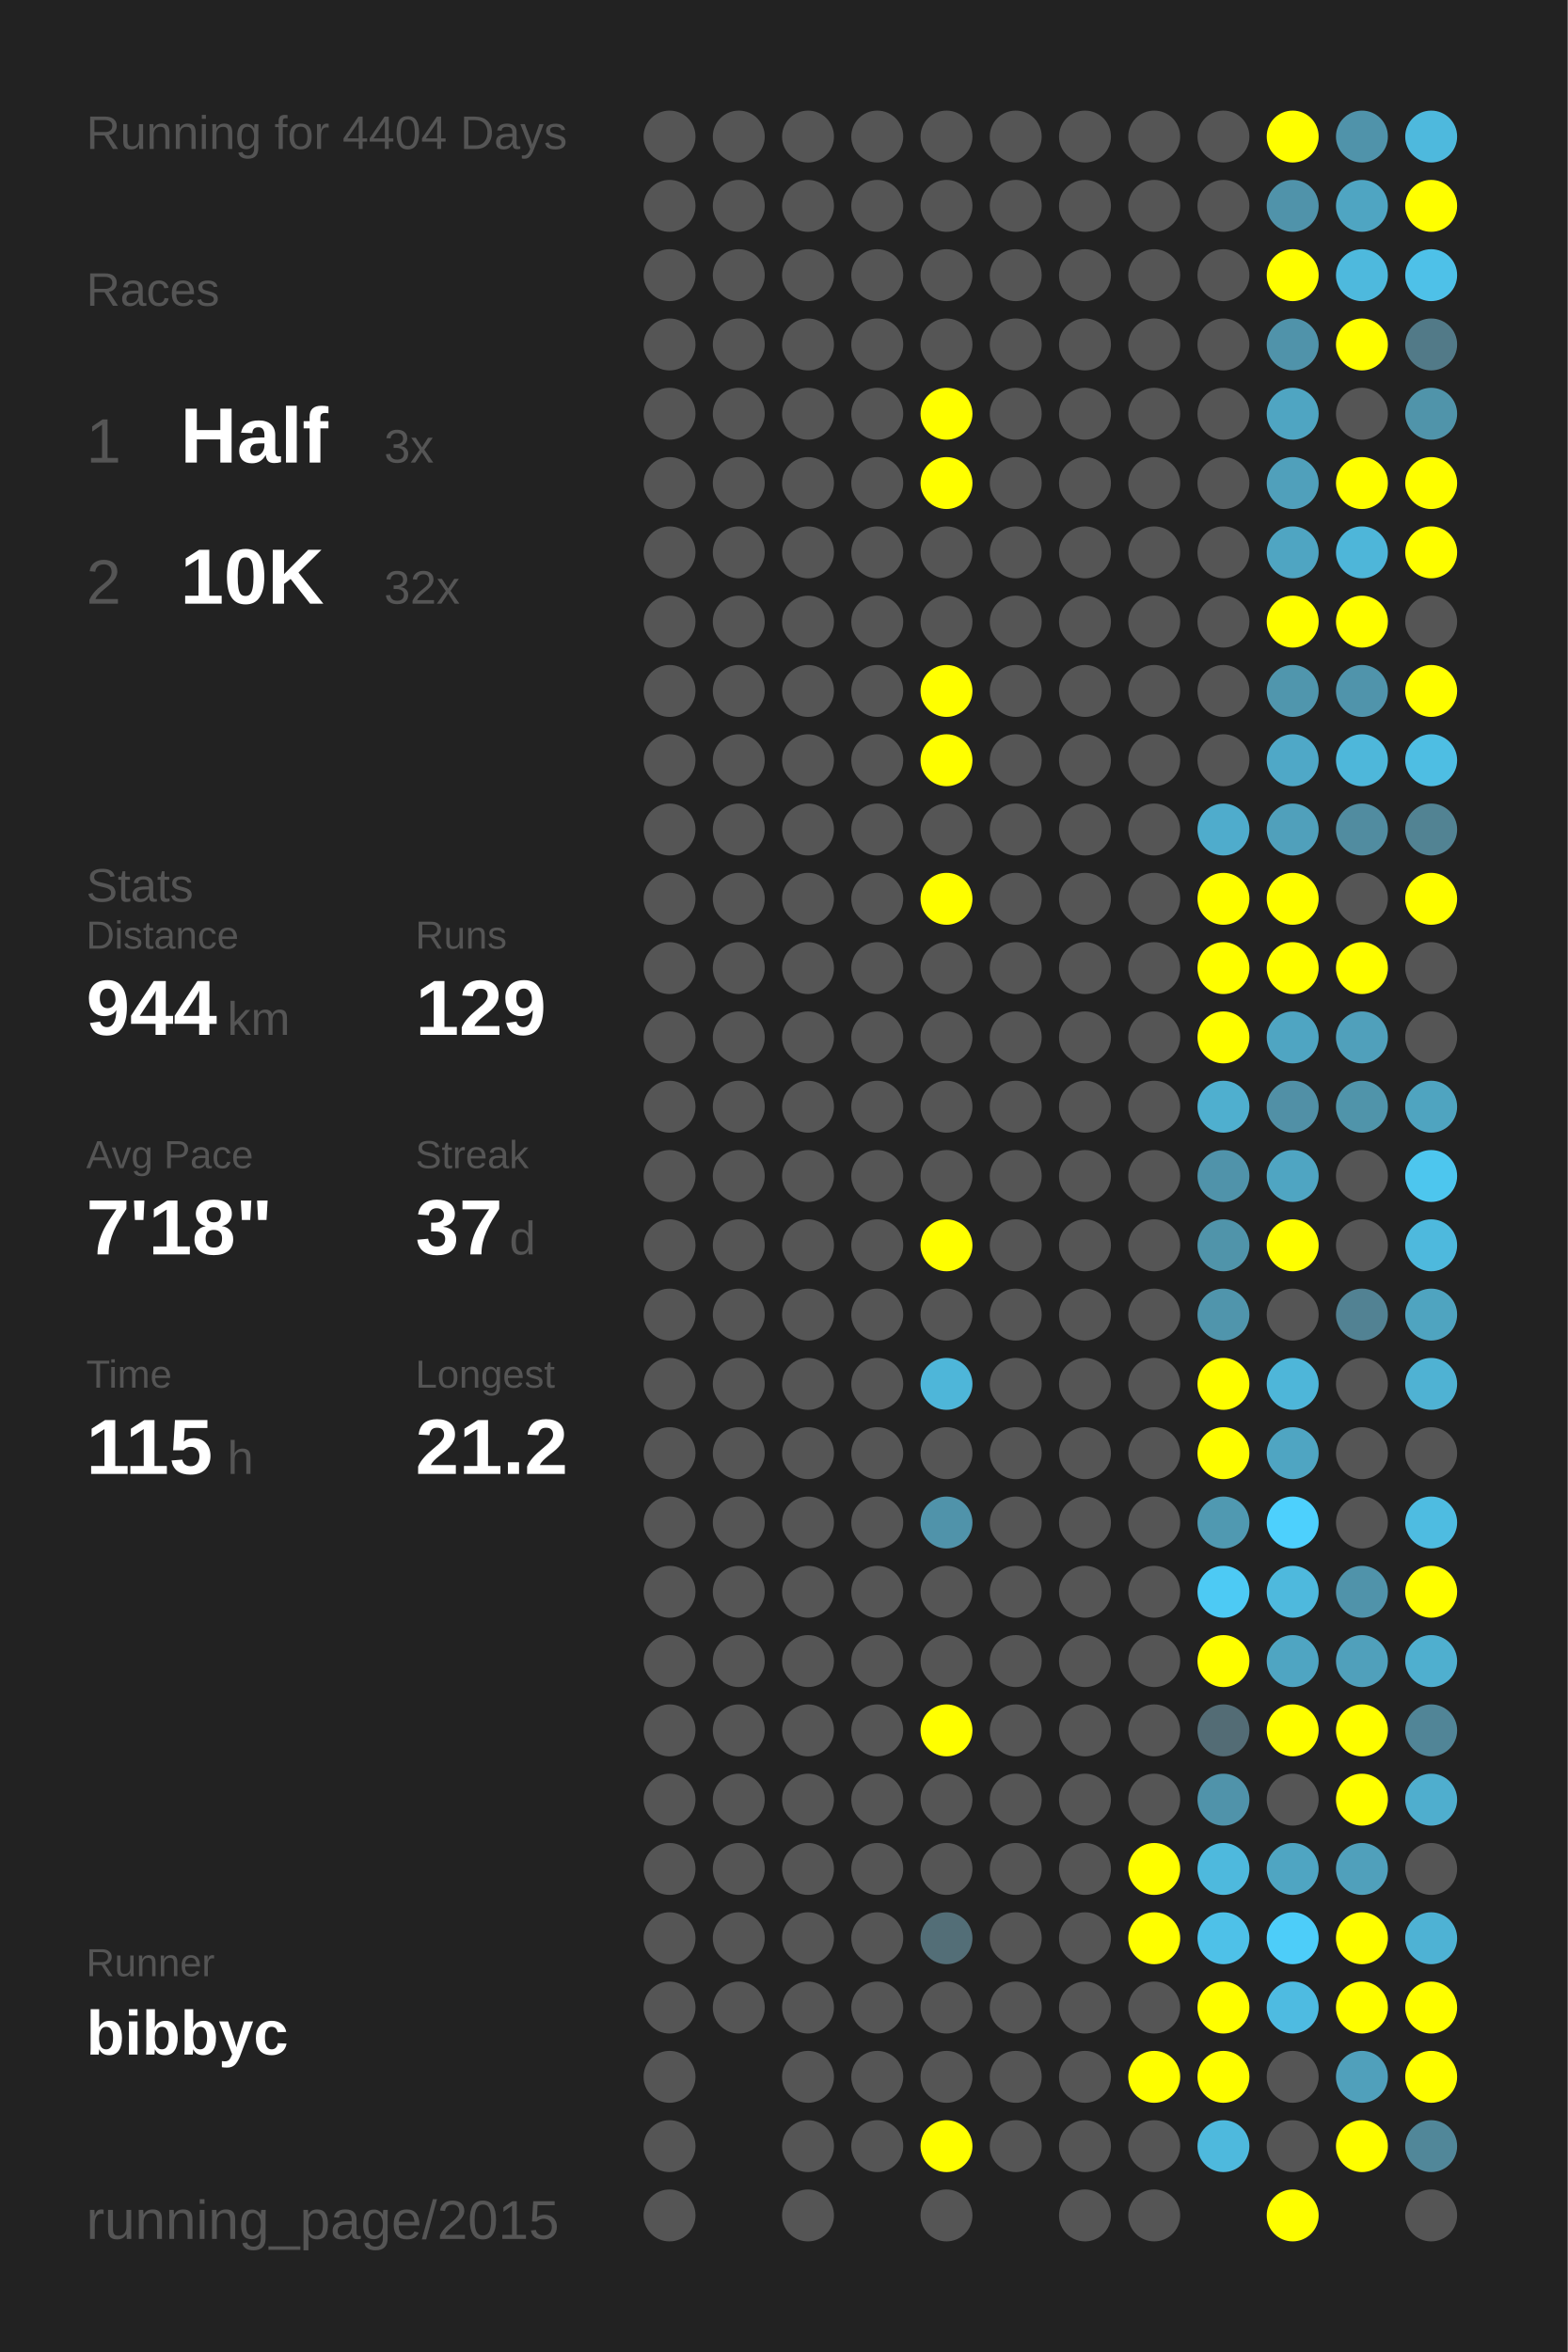
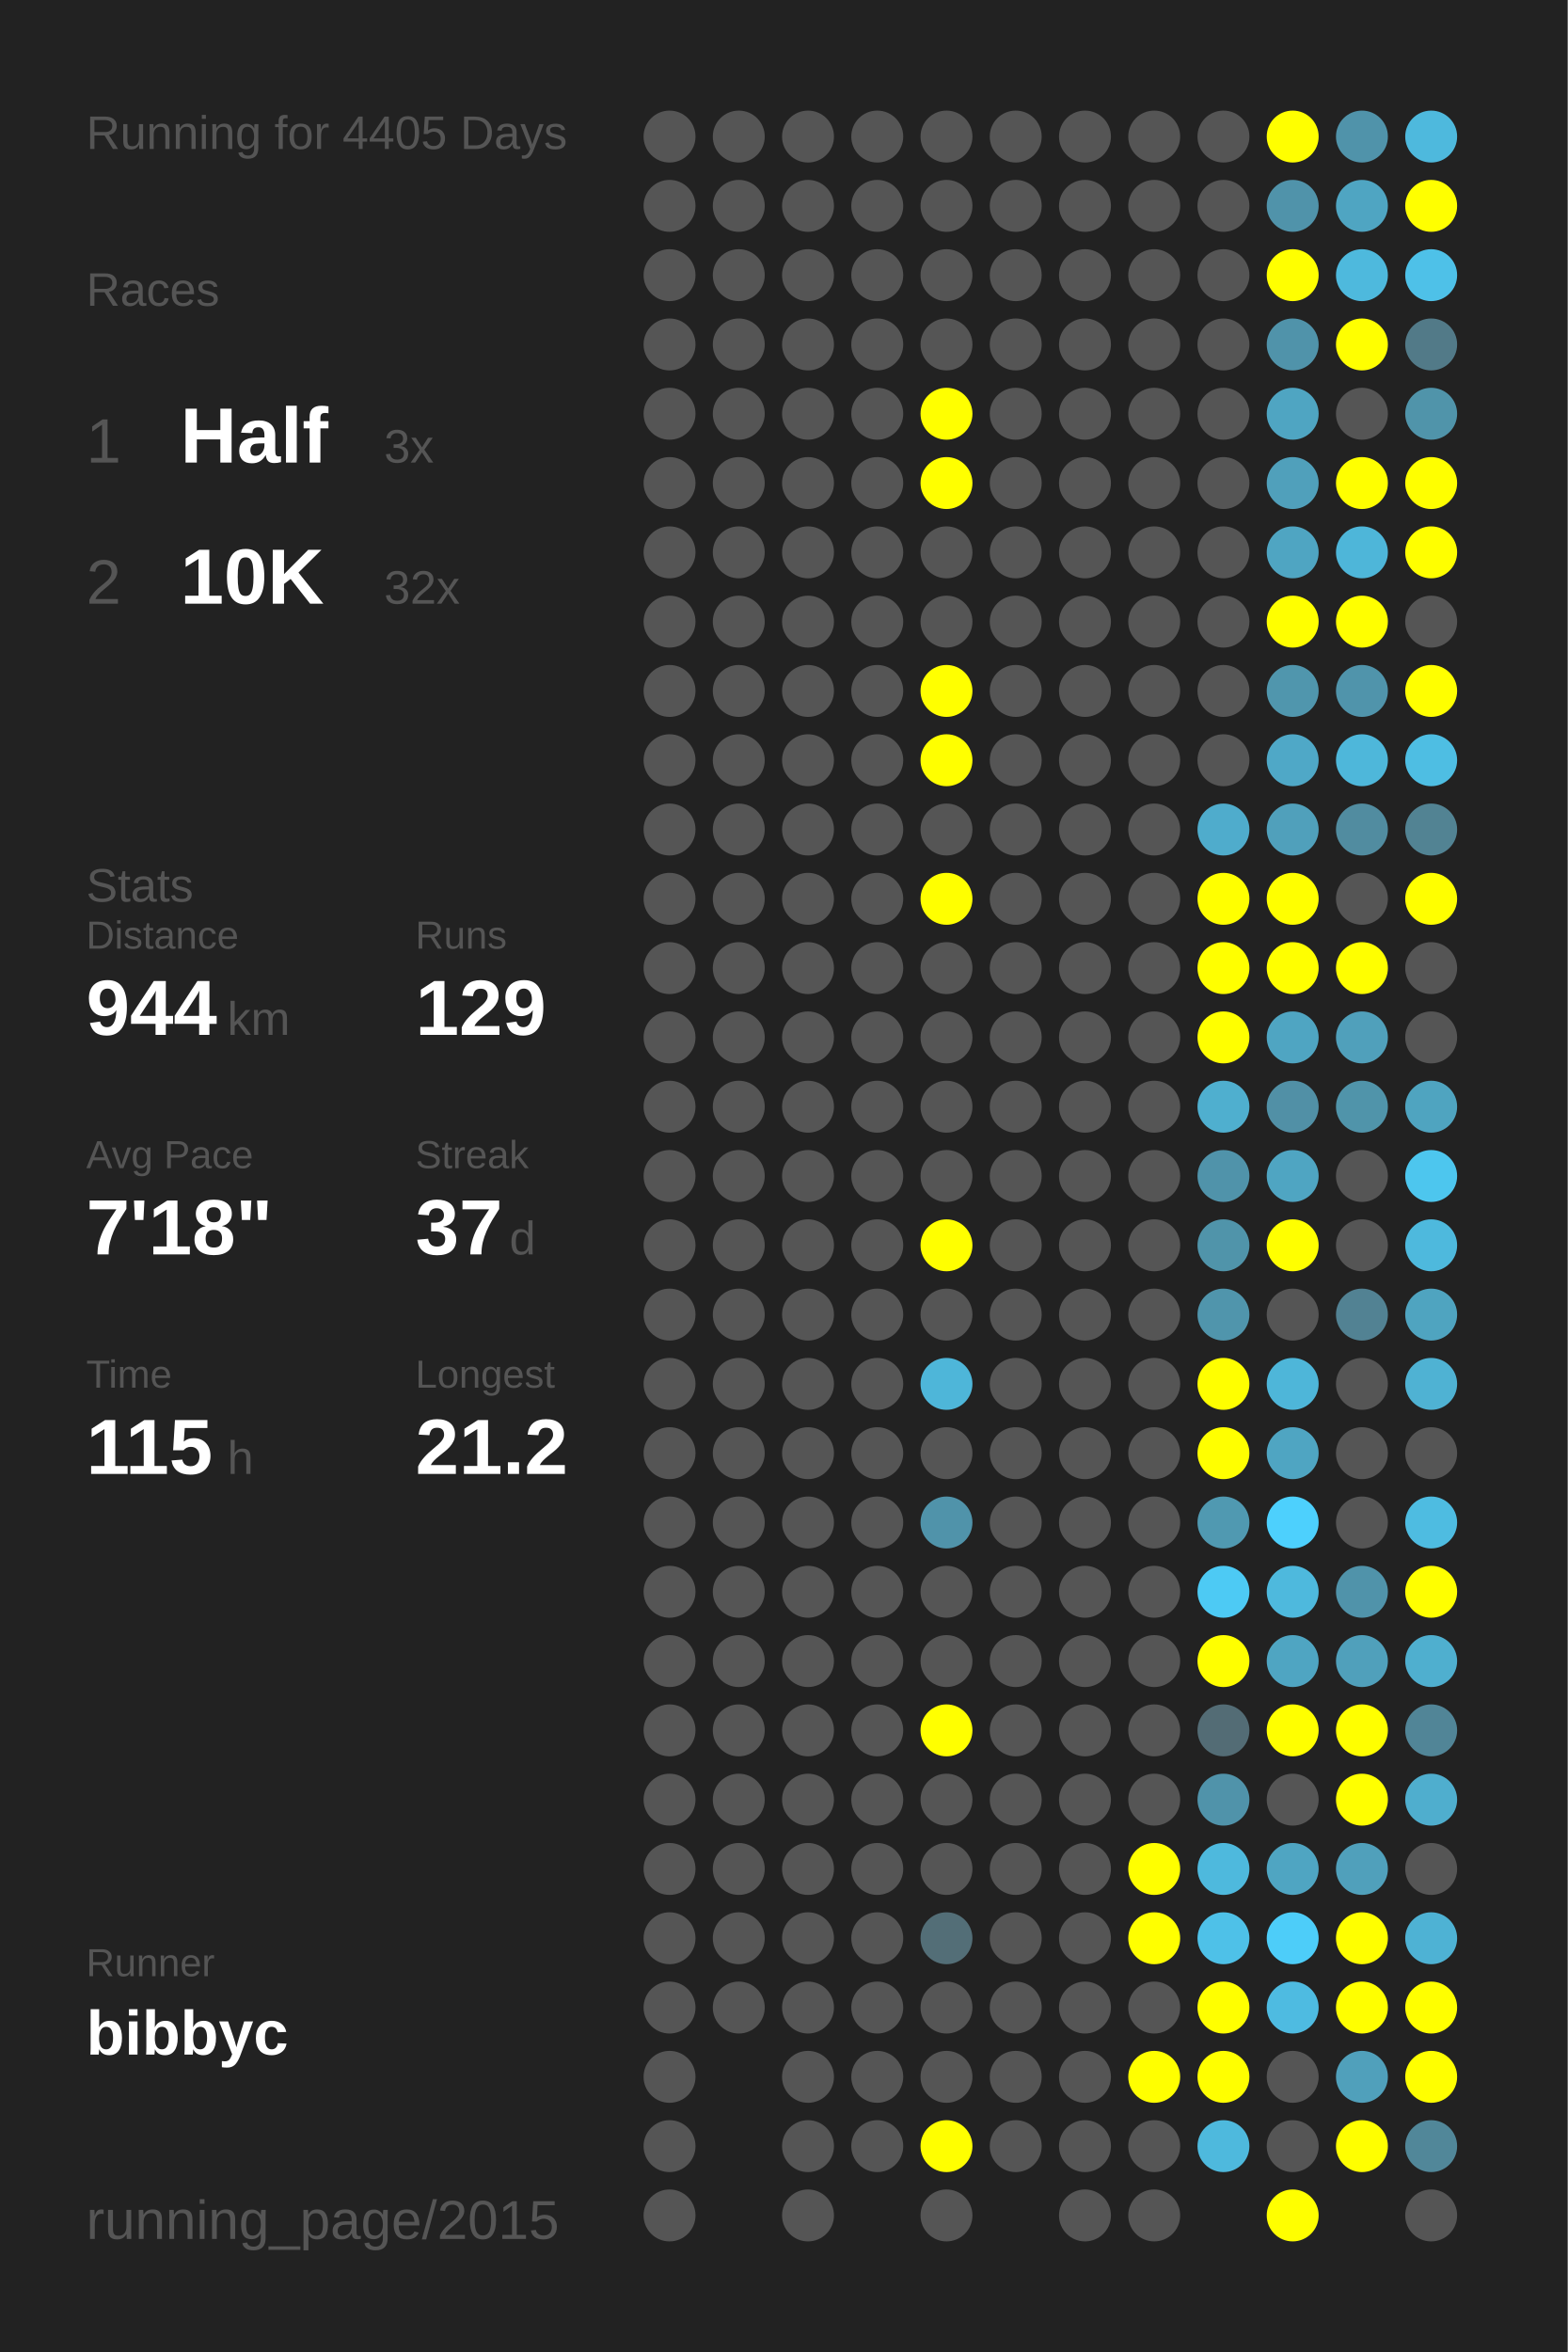
<svg xmlns="http://www.w3.org/2000/svg" baseProfile="full" height="300mm" version="1.1" viewBox="0,0,200,300" width="200mm">
  <defs />
  <rect fill="#222222" height="300" width="200" x="0" y="0" />
-   <text fill="#555555" style="font-size:6px; font-family:Arial;" x="11" y="19">Running for 4404 Days</text>
+   <text fill="#555555" style="font-size:6px; font-family:Arial;" x="11" y="19">Running for 4405 Days</text>
  <text fill="#555555" style="font-size:6px; font-family:Arial;" x="11" y="39">Races</text>
  <text fill="#555555" style="font-size:8px; font-family:Arial;" x="11" y="59">1</text>
  <text fill="#FFFFFF" style="font-size:10px; font-family:Arial; font-weight:bold;" x="23" y="59">Half</text>
  <text fill="#555555" style="font-size:6px; font-family:Arial;" x="49" y="59">3x</text>
  <text fill="#555555" style="font-size:8px; font-family:Arial;" x="11" y="77">2</text>
  <text fill="#FFFFFF" style="font-size:10px; font-family:Arial; font-weight:bold;" x="23" y="77">10K</text>
  <text fill="#555555" style="font-size:6px; font-family:Arial;" x="49" y="77">32x</text>
  <text fill="#555555" style="font-size:6px; font-family:Arial;" x="11" y="115">Stats</text>
  <text fill="#555555" style="font-size:5px; font-family:Arial;" x="11" y="121">Distance</text>
  <text fill="#FFFFFF" style="font-size:10px; font-family:Arial; font-weight:bold;" x="11" y="132">944</text>
  <text fill="#555555" style="font-size:6px; font-family:Arial;" x="29" y="132">km</text>
  <text fill="#555555" style="font-size:5px; font-family:Arial;" x="53" y="121">Runs</text>
  <text fill="#FFFFFF" style="font-size:10px; font-family:Arial; font-weight:bold;" x="53" y="132">129</text>
  <text fill="#555555" style="font-size:5px; font-family:Arial;" x="11" y="149">Avg Pace</text>
  <text fill="#FFFFFF" style="font-size:10px; font-family:Arial; font-weight:bold;" x="11" y="160">7'18"</text>
  <text fill="#555555" style="font-size:5px; font-family:Arial;" x="53" y="149">Streak</text>
  <text fill="#FFFFFF" style="font-size:10px; font-family:Arial; font-weight:bold;" x="53" y="160">37</text>
  <text fill="#555555" style="font-size:6px; font-family:Arial;" x="65" y="160">d</text>
  <text fill="#555555" style="font-size:5px; font-family:Arial;" x="11" y="177">Time</text>
  <text fill="#FFFFFF" style="font-size:10px; font-family:Arial; font-weight:bold;" x="11" y="188">115</text>
  <text fill="#555555" style="font-size:6px; font-family:Arial;" x="29" y="188">h</text>
  <text fill="#555555" style="font-size:5px; font-family:Arial;" x="53" y="177">Longest</text>
  <text fill="#FFFFFF" style="font-size:10px; font-family:Arial; font-weight:bold;" x="53" y="188">21.2</text>
  <text fill="#555555" style="font-size:5px; font-family:Arial;" x="11" y="252.065">Runner</text>
  <text fill="#FFFFFF" style="font-size:8px; font-family:Arial; font-weight:bold;" x="11" y="262.065">bibbyc</text>
  <text fill="#555555" style="font-size:7px; font-family:Arial;" x="11" y="285.581">running_page/2015</text>
  <circle cx="85.417" cy="17.419" fill="#555555" r="3.312" />
  <circle cx="85.417" cy="26.258" fill="#555555" r="3.312" />
  <circle cx="85.417" cy="35.097" fill="#555555" r="3.312" />
  <circle cx="85.417" cy="43.935" fill="#555555" r="3.312" />
  <circle cx="85.417" cy="52.774" fill="#555555" r="3.312" />
  <circle cx="85.417" cy="61.613" fill="#555555" r="3.312" />
  <circle cx="85.417" cy="70.452" fill="#555555" r="3.312" />
  <circle cx="85.417" cy="79.29" fill="#555555" r="3.312" />
  <circle cx="85.417" cy="88.129" fill="#555555" r="3.312" />
  <circle cx="85.417" cy="96.968" fill="#555555" r="3.312" />
  <circle cx="85.417" cy="105.806" fill="#555555" r="3.312" />
  <circle cx="85.417" cy="114.645" fill="#555555" r="3.312" />
  <circle cx="85.417" cy="123.484" fill="#555555" r="3.312" />
  <circle cx="85.417" cy="132.323" fill="#555555" r="3.312" />
  <circle cx="85.417" cy="141.161" fill="#555555" r="3.312" />
  <circle cx="85.417" cy="150" fill="#555555" r="3.312" />
  <circle cx="85.417" cy="158.839" fill="#555555" r="3.312" />
  <circle cx="85.417" cy="167.677" fill="#555555" r="3.312" />
  <circle cx="85.417" cy="176.516" fill="#555555" r="3.312" />
  <circle cx="85.417" cy="185.355" fill="#555555" r="3.312" />
  <circle cx="85.417" cy="194.194" fill="#555555" r="3.312" />
  <circle cx="85.417" cy="203.032" fill="#555555" r="3.312" />
  <circle cx="85.417" cy="211.871" fill="#555555" r="3.312" />
  <circle cx="85.417" cy="220.71" fill="#555555" r="3.312" />
  <circle cx="85.417" cy="229.548" fill="#555555" r="3.312" />
  <circle cx="85.417" cy="238.387" fill="#555555" r="3.312" />
  <circle cx="85.417" cy="247.226" fill="#555555" r="3.312" />
  <circle cx="85.417" cy="256.065" fill="#555555" r="3.312" />
  <circle cx="85.417" cy="264.903" fill="#555555" r="3.312" />
  <circle cx="85.417" cy="273.742" fill="#555555" r="3.312" />
  <circle cx="85.417" cy="282.581" fill="#555555" r="3.312" />
  <circle cx="94.25" cy="17.419" fill="#555555" r="3.312" />
  <circle cx="94.25" cy="26.258" fill="#555555" r="3.312" />
  <circle cx="94.25" cy="35.097" fill="#555555" r="3.312" />
  <circle cx="94.25" cy="43.935" fill="#555555" r="3.312" />
  <circle cx="94.25" cy="52.774" fill="#555555" r="3.312" />
  <circle cx="94.25" cy="61.613" fill="#555555" r="3.312" />
  <circle cx="94.25" cy="70.452" fill="#555555" r="3.312" />
  <circle cx="94.25" cy="79.29" fill="#555555" r="3.312" />
  <circle cx="94.25" cy="88.129" fill="#555555" r="3.312" />
  <circle cx="94.25" cy="96.968" fill="#555555" r="3.312" />
  <circle cx="94.25" cy="105.806" fill="#555555" r="3.312" />
  <circle cx="94.25" cy="114.645" fill="#555555" r="3.312" />
  <circle cx="94.25" cy="123.484" fill="#555555" r="3.312" />
  <circle cx="94.25" cy="132.323" fill="#555555" r="3.312" />
  <circle cx="94.25" cy="141.161" fill="#555555" r="3.312" />
  <circle cx="94.25" cy="150" fill="#555555" r="3.312" />
  <circle cx="94.25" cy="158.839" fill="#555555" r="3.312" />
  <circle cx="94.25" cy="167.677" fill="#555555" r="3.312" />
  <circle cx="94.25" cy="176.516" fill="#555555" r="3.312" />
  <circle cx="94.25" cy="185.355" fill="#555555" r="3.312" />
  <circle cx="94.25" cy="194.194" fill="#555555" r="3.312" />
  <circle cx="94.25" cy="203.032" fill="#555555" r="3.312" />
  <circle cx="94.25" cy="211.871" fill="#555555" r="3.312" />
  <circle cx="94.25" cy="220.71" fill="#555555" r="3.312" />
  <circle cx="94.25" cy="229.548" fill="#555555" r="3.312" />
  <circle cx="94.25" cy="238.387" fill="#555555" r="3.312" />
  <circle cx="94.25" cy="247.226" fill="#555555" r="3.312" />
  <circle cx="94.25" cy="256.065" fill="#555555" r="3.312" />
  <circle cx="103.083" cy="17.419" fill="#555555" r="3.312" />
  <circle cx="103.083" cy="26.258" fill="#555555" r="3.312" />
  <circle cx="103.083" cy="35.097" fill="#555555" r="3.312" />
  <circle cx="103.083" cy="43.935" fill="#555555" r="3.312" />
  <circle cx="103.083" cy="52.774" fill="#555555" r="3.312" />
  <circle cx="103.083" cy="61.613" fill="#555555" r="3.312" />
  <circle cx="103.083" cy="70.452" fill="#555555" r="3.312" />
  <circle cx="103.083" cy="79.29" fill="#555555" r="3.312" />
  <circle cx="103.083" cy="88.129" fill="#555555" r="3.312" />
  <circle cx="103.083" cy="96.968" fill="#555555" r="3.312" />
  <circle cx="103.083" cy="105.806" fill="#555555" r="3.312" />
  <circle cx="103.083" cy="114.645" fill="#555555" r="3.312" />
  <circle cx="103.083" cy="123.484" fill="#555555" r="3.312" />
  <circle cx="103.083" cy="132.323" fill="#555555" r="3.312" />
  <circle cx="103.083" cy="141.161" fill="#555555" r="3.312" />
  <circle cx="103.083" cy="150" fill="#555555" r="3.312" />
  <circle cx="103.083" cy="158.839" fill="#555555" r="3.312" />
  <circle cx="103.083" cy="167.677" fill="#555555" r="3.312" />
  <circle cx="103.083" cy="176.516" fill="#555555" r="3.312" />
  <circle cx="103.083" cy="185.355" fill="#555555" r="3.312" />
  <circle cx="103.083" cy="194.194" fill="#555555" r="3.312" />
  <circle cx="103.083" cy="203.032" fill="#555555" r="3.312" />
  <circle cx="103.083" cy="211.871" fill="#555555" r="3.312" />
  <circle cx="103.083" cy="220.71" fill="#555555" r="3.312" />
  <circle cx="103.083" cy="229.548" fill="#555555" r="3.312" />
  <circle cx="103.083" cy="238.387" fill="#555555" r="3.312" />
  <circle cx="103.083" cy="247.226" fill="#555555" r="3.312" />
  <circle cx="103.083" cy="256.065" fill="#555555" r="3.312" />
  <circle cx="103.083" cy="264.903" fill="#555555" r="3.312" />
  <circle cx="103.083" cy="273.742" fill="#555555" r="3.312" />
  <circle cx="103.083" cy="282.581" fill="#555555" r="3.312" />
  <circle cx="111.917" cy="17.419" fill="#555555" r="3.312" />
  <circle cx="111.917" cy="26.258" fill="#555555" r="3.312" />
  <circle cx="111.917" cy="35.097" fill="#555555" r="3.312" />
  <circle cx="111.917" cy="43.935" fill="#555555" r="3.312" />
  <circle cx="111.917" cy="52.774" fill="#555555" r="3.312" />
  <circle cx="111.917" cy="61.613" fill="#555555" r="3.312" />
  <circle cx="111.917" cy="70.452" fill="#555555" r="3.312" />
  <circle cx="111.917" cy="79.29" fill="#555555" r="3.312" />
  <circle cx="111.917" cy="88.129" fill="#555555" r="3.312" />
  <circle cx="111.917" cy="96.968" fill="#555555" r="3.312" />
  <circle cx="111.917" cy="105.806" fill="#555555" r="3.312" />
  <circle cx="111.917" cy="114.645" fill="#555555" r="3.312" />
  <circle cx="111.917" cy="123.484" fill="#555555" r="3.312" />
  <circle cx="111.917" cy="132.323" fill="#555555" r="3.312" />
  <circle cx="111.917" cy="141.161" fill="#555555" r="3.312" />
  <circle cx="111.917" cy="150" fill="#555555" r="3.312" />
  <circle cx="111.917" cy="158.839" fill="#555555" r="3.312" />
  <circle cx="111.917" cy="167.677" fill="#555555" r="3.312" />
  <circle cx="111.917" cy="176.516" fill="#555555" r="3.312" />
  <circle cx="111.917" cy="185.355" fill="#555555" r="3.312" />
  <circle cx="111.917" cy="194.194" fill="#555555" r="3.312" />
  <circle cx="111.917" cy="203.032" fill="#555555" r="3.312" />
  <circle cx="111.917" cy="211.871" fill="#555555" r="3.312" />
  <circle cx="111.917" cy="220.71" fill="#555555" r="3.312" />
  <circle cx="111.917" cy="229.548" fill="#555555" r="3.312" />
  <circle cx="111.917" cy="238.387" fill="#555555" r="3.312" />
  <circle cx="111.917" cy="247.226" fill="#555555" r="3.312" />
  <circle cx="111.917" cy="256.065" fill="#555555" r="3.312" />
  <circle cx="111.917" cy="264.903" fill="#555555" r="3.312" />
  <circle cx="111.917" cy="273.742" fill="#555555" r="3.312" />
  <circle cx="120.75" cy="17.419" fill="#555555" r="3.312" />
  <circle cx="120.75" cy="26.258" fill="#555555" r="3.312" />
  <circle cx="120.75" cy="35.097" fill="#555555" r="3.312" />
  <circle cx="120.75" cy="43.935" fill="#555555" r="3.312" />
  <circle cx="120.75" cy="52.774" fill="#FFFF00" r="3.312" />
  <circle cx="120.75" cy="61.613" fill="#FFFF00" r="3.312" />
  <circle cx="120.75" cy="70.452" fill="#555555" r="3.312" />
  <circle cx="120.75" cy="79.29" fill="#555555" r="3.312" />
  <circle cx="120.75" cy="88.129" fill="#FFFF00" r="3.312" />
  <circle cx="120.75" cy="96.968" fill="#FFFF00" r="3.312" />
  <circle cx="120.75" cy="105.806" fill="#555555" r="3.312" />
  <circle cx="120.75" cy="114.645" fill="#FFFF00" r="3.312" />
  <circle cx="120.75" cy="123.484" fill="#555555" r="3.312" />
  <circle cx="120.75" cy="132.323" fill="#555555" r="3.312" />
  <circle cx="120.75" cy="141.161" fill="#555555" r="3.312" />
  <circle cx="120.75" cy="150" fill="#555555" r="3.312" />
  <circle cx="120.75" cy="158.839" fill="#FFFF00" r="3.312" />
  <circle cx="120.75" cy="167.677" fill="#555555" r="3.312" />
  <circle cx="120.75" cy="176.516" fill="#4eb6d9" r="3.312" />
  <circle cx="120.75" cy="185.355" fill="#555555" r="3.312" />
  <circle cx="120.75" cy="194.194" fill="#5093aa" r="3.312" />
  <circle cx="120.75" cy="203.032" fill="#555555" r="3.312" />
  <circle cx="120.75" cy="211.871" fill="#555555" r="3.312" />
  <circle cx="120.75" cy="220.71" fill="#FFFF00" r="3.312" />
  <circle cx="120.75" cy="229.548" fill="#555555" r="3.312" />
  <circle cx="120.75" cy="238.387" fill="#555555" r="3.312" />
  <circle cx="120.75" cy="247.226" fill="#536e77" r="3.312" />
  <circle cx="120.75" cy="256.065" fill="#555555" r="3.312" />
  <circle cx="120.75" cy="264.903" fill="#555555" r="3.312" />
  <circle cx="120.75" cy="273.742" fill="#FFFF00" r="3.312" />
  <circle cx="120.75" cy="282.581" fill="#555555" r="3.312" />
  <circle cx="129.583" cy="17.419" fill="#555555" r="3.312" />
  <circle cx="129.583" cy="26.258" fill="#555555" r="3.312" />
  <circle cx="129.583" cy="35.097" fill="#555555" r="3.312" />
  <circle cx="129.583" cy="43.935" fill="#555555" r="3.312" />
  <circle cx="129.583" cy="52.774" fill="#555555" r="3.312" />
  <circle cx="129.583" cy="61.613" fill="#555555" r="3.312" />
  <circle cx="129.583" cy="70.452" fill="#555555" r="3.312" />
  <circle cx="129.583" cy="79.29" fill="#555555" r="3.312" />
  <circle cx="129.583" cy="88.129" fill="#555555" r="3.312" />
  <circle cx="129.583" cy="96.968" fill="#555555" r="3.312" />
  <circle cx="129.583" cy="105.806" fill="#555555" r="3.312" />
  <circle cx="129.583" cy="114.645" fill="#555555" r="3.312" />
  <circle cx="129.583" cy="123.484" fill="#555555" r="3.312" />
  <circle cx="129.583" cy="132.323" fill="#555555" r="3.312" />
  <circle cx="129.583" cy="141.161" fill="#555555" r="3.312" />
  <circle cx="129.583" cy="150" fill="#555555" r="3.312" />
  <circle cx="129.583" cy="158.839" fill="#555555" r="3.312" />
  <circle cx="129.583" cy="167.677" fill="#555555" r="3.312" />
  <circle cx="129.583" cy="176.516" fill="#555555" r="3.312" />
  <circle cx="129.583" cy="185.355" fill="#555555" r="3.312" />
  <circle cx="129.583" cy="194.194" fill="#555555" r="3.312" />
  <circle cx="129.583" cy="203.032" fill="#555555" r="3.312" />
  <circle cx="129.583" cy="211.871" fill="#555555" r="3.312" />
  <circle cx="129.583" cy="220.71" fill="#555555" r="3.312" />
  <circle cx="129.583" cy="229.548" fill="#555555" r="3.312" />
  <circle cx="129.583" cy="238.387" fill="#555555" r="3.312" />
  <circle cx="129.583" cy="247.226" fill="#555555" r="3.312" />
  <circle cx="129.583" cy="256.065" fill="#555555" r="3.312" />
  <circle cx="129.583" cy="264.903" fill="#555555" r="3.312" />
  <circle cx="129.583" cy="273.742" fill="#555555" r="3.312" />
  <circle cx="138.417" cy="17.419" fill="#555555" r="3.312" />
  <circle cx="138.417" cy="26.258" fill="#555555" r="3.312" />
  <circle cx="138.417" cy="35.097" fill="#555555" r="3.312" />
  <circle cx="138.417" cy="43.935" fill="#555555" r="3.312" />
  <circle cx="138.417" cy="52.774" fill="#555555" r="3.312" />
  <circle cx="138.417" cy="61.613" fill="#555555" r="3.312" />
  <circle cx="138.417" cy="70.452" fill="#555555" r="3.312" />
  <circle cx="138.417" cy="79.29" fill="#555555" r="3.312" />
  <circle cx="138.417" cy="88.129" fill="#555555" r="3.312" />
  <circle cx="138.417" cy="96.968" fill="#555555" r="3.312" />
  <circle cx="138.417" cy="105.806" fill="#555555" r="3.312" />
  <circle cx="138.417" cy="114.645" fill="#555555" r="3.312" />
  <circle cx="138.417" cy="123.484" fill="#555555" r="3.312" />
  <circle cx="138.417" cy="132.323" fill="#555555" r="3.312" />
  <circle cx="138.417" cy="141.161" fill="#555555" r="3.312" />
  <circle cx="138.417" cy="150" fill="#555555" r="3.312" />
  <circle cx="138.417" cy="158.839" fill="#555555" r="3.312" />
  <circle cx="138.417" cy="167.677" fill="#555555" r="3.312" />
  <circle cx="138.417" cy="176.516" fill="#555555" r="3.312" />
  <circle cx="138.417" cy="185.355" fill="#555555" r="3.312" />
  <circle cx="138.417" cy="194.194" fill="#555555" r="3.312" />
  <circle cx="138.417" cy="203.032" fill="#555555" r="3.312" />
  <circle cx="138.417" cy="211.871" fill="#555555" r="3.312" />
  <circle cx="138.417" cy="220.71" fill="#555555" r="3.312" />
  <circle cx="138.417" cy="229.548" fill="#555555" r="3.312" />
  <circle cx="138.417" cy="238.387" fill="#555555" r="3.312" />
  <circle cx="138.417" cy="247.226" fill="#555555" r="3.312" />
  <circle cx="138.417" cy="256.065" fill="#555555" r="3.312" />
  <circle cx="138.417" cy="264.903" fill="#555555" r="3.312" />
  <circle cx="138.417" cy="273.742" fill="#555555" r="3.312" />
  <circle cx="138.417" cy="282.581" fill="#555555" r="3.312" />
  <circle cx="147.25" cy="17.419" fill="#555555" r="3.312" />
  <circle cx="147.25" cy="26.258" fill="#555555" r="3.312" />
  <circle cx="147.25" cy="35.097" fill="#555555" r="3.312" />
  <circle cx="147.25" cy="43.935" fill="#555555" r="3.312" />
  <circle cx="147.25" cy="52.774" fill="#555555" r="3.312" />
  <circle cx="147.25" cy="61.613" fill="#555555" r="3.312" />
  <circle cx="147.25" cy="70.452" fill="#555555" r="3.312" />
  <circle cx="147.25" cy="79.29" fill="#555555" r="3.312" />
  <circle cx="147.25" cy="88.129" fill="#555555" r="3.312" />
  <circle cx="147.25" cy="96.968" fill="#555555" r="3.312" />
  <circle cx="147.25" cy="105.806" fill="#555555" r="3.312" />
  <circle cx="147.25" cy="114.645" fill="#555555" r="3.312" />
  <circle cx="147.25" cy="123.484" fill="#555555" r="3.312" />
  <circle cx="147.25" cy="132.323" fill="#555555" r="3.312" />
  <circle cx="147.25" cy="141.161" fill="#555555" r="3.312" />
  <circle cx="147.25" cy="150" fill="#555555" r="3.312" />
  <circle cx="147.25" cy="158.839" fill="#555555" r="3.312" />
  <circle cx="147.25" cy="167.677" fill="#555555" r="3.312" />
  <circle cx="147.25" cy="176.516" fill="#555555" r="3.312" />
  <circle cx="147.25" cy="185.355" fill="#555555" r="3.312" />
  <circle cx="147.25" cy="194.194" fill="#555555" r="3.312" />
  <circle cx="147.25" cy="203.032" fill="#555555" r="3.312" />
  <circle cx="147.25" cy="211.871" fill="#555555" r="3.312" />
  <circle cx="147.25" cy="220.71" fill="#555555" r="3.312" />
  <circle cx="147.25" cy="229.548" fill="#555555" r="3.312" />
  <circle cx="147.25" cy="238.387" fill="#FFFF00" r="3.312" />
  <circle cx="147.25" cy="247.226" fill="#FFFF00" r="3.312" />
  <circle cx="147.25" cy="256.065" fill="#555555" r="3.312" />
  <circle cx="147.25" cy="264.903" fill="#FFFF00" r="3.312" />
  <circle cx="147.25" cy="273.742" fill="#555555" r="3.312" />
  <circle cx="147.25" cy="282.581" fill="#555555" r="3.312" />
  <circle cx="156.083" cy="17.419" fill="#555555" r="3.312" />
  <circle cx="156.083" cy="26.258" fill="#555555" r="3.312" />
  <circle cx="156.083" cy="35.097" fill="#555555" r="3.312" />
  <circle cx="156.083" cy="43.935" fill="#555555" r="3.312" />
  <circle cx="156.083" cy="52.774" fill="#555555" r="3.312" />
  <circle cx="156.083" cy="61.613" fill="#555555" r="3.312" />
  <circle cx="156.083" cy="70.452" fill="#555555" r="3.312" />
  <circle cx="156.083" cy="79.29" fill="#555555" r="3.312" />
  <circle cx="156.083" cy="88.129" fill="#555555" r="3.312" />
  <circle cx="156.083" cy="96.968" fill="#555555" r="3.312" />
  <circle cx="156.083" cy="105.806" fill="#4faccc" r="3.312" />
  <circle cx="156.083" cy="114.645" fill="#FFFF00" r="3.312" />
  <circle cx="156.083" cy="123.484" fill="#FFFF00" r="3.312" />
  <circle cx="156.083" cy="132.323" fill="#FFFF00" r="3.312" />
  <circle cx="156.083" cy="141.161" fill="#4fafcf" r="3.312" />
  <circle cx="156.083" cy="150" fill="#5093aa" r="3.312" />
  <circle cx="156.083" cy="158.839" fill="#5094aa" r="3.312" />
  <circle cx="156.083" cy="167.677" fill="#5095ac" r="3.312" />
  <circle cx="156.083" cy="176.516" fill="#FFFF00" r="3.312" />
  <circle cx="156.083" cy="185.355" fill="#FFFF00" r="3.312" />
  <circle cx="156.083" cy="194.194" fill="#5099b1" r="3.312" />
  <circle cx="156.083" cy="203.032" fill="#4dcaf4" r="3.312" />
  <circle cx="156.083" cy="211.871" fill="#FFFF00" r="3.312" />
  <circle cx="156.083" cy="220.71" fill="#536c75" r="3.312" />
  <circle cx="156.083" cy="229.548" fill="#5093aa" r="3.312" />
  <circle cx="156.083" cy="238.387" fill="#4eb9dd" r="3.312" />
  <circle cx="156.083" cy="247.226" fill="#4ec1e8" r="3.312" />
  <circle cx="156.083" cy="256.065" fill="#FFFF00" r="3.312" />
  <circle cx="156.083" cy="264.903" fill="#FFFF00" r="3.312" />
  <circle cx="156.083" cy="273.742" fill="#4eb9dd" r="3.312" />
  <circle cx="164.917" cy="17.419" fill="#FFFF00" r="3.312" />
  <circle cx="164.917" cy="26.258" fill="#5093aa" r="3.312" />
  <circle cx="164.917" cy="35.097" fill="#FFFF00" r="3.312" />
  <circle cx="164.917" cy="43.935" fill="#5093aa" r="3.312" />
  <circle cx="164.917" cy="52.774" fill="#4fa5c2" r="3.312" />
  <circle cx="164.917" cy="61.613" fill="#50a0bb" r="3.312" />
  <circle cx="164.917" cy="70.452" fill="#4fa5c2" r="3.312" />
  <circle cx="164.917" cy="79.29" fill="#FFFF00" r="3.312" />
  <circle cx="164.917" cy="88.129" fill="#5096ad" r="3.312" />
  <circle cx="164.917" cy="96.968" fill="#4fa8c7" r="3.312" />
  <circle cx="164.917" cy="105.806" fill="#50a0bb" r="3.312" />
  <circle cx="164.917" cy="114.645" fill="#FFFF00" r="3.312" />
  <circle cx="164.917" cy="123.484" fill="#FFFF00" r="3.312" />
  <circle cx="164.917" cy="132.323" fill="#4fa5c2" r="3.312" />
  <circle cx="164.917" cy="141.161" fill="#5190a6" r="3.312" />
  <circle cx="164.917" cy="150" fill="#4fa5c2" r="3.312" />
  <circle cx="164.917" cy="158.839" fill="#FFFF00" r="3.312" />
  <circle cx="164.917" cy="167.677" fill="#555555" r="3.312" />
  <circle cx="164.917" cy="176.516" fill="#4eb6d9" r="3.312" />
  <circle cx="164.917" cy="185.355" fill="#4fa5c2" r="3.312" />
  <circle cx="164.917" cy="194.194" fill="#4dd0fd" r="3.312" />
  <circle cx="164.917" cy="203.032" fill="#4eb9dd" r="3.312" />
  <circle cx="164.917" cy="211.871" fill="#4fa5c2" r="3.312" />
  <circle cx="164.917" cy="220.71" fill="#FFFF00" r="3.312" />
  <circle cx="164.917" cy="229.548" fill="#555555" r="3.312" />
  <circle cx="164.917" cy="238.387" fill="#4fa5c2" r="3.312" />
  <circle cx="164.917" cy="247.226" fill="#4dcdf9" r="3.312" />
  <circle cx="164.917" cy="256.065" fill="#4ebbe1" r="3.312" />
  <circle cx="164.917" cy="264.903" fill="#555555" r="3.312" />
  <circle cx="164.917" cy="273.742" fill="#555555" r="3.312" />
  <circle cx="164.917" cy="282.581" fill="#FFFF00" r="3.312" />
  <circle cx="173.75" cy="17.419" fill="#5093aa" r="3.312" />
  <circle cx="173.75" cy="26.258" fill="#4fa5c2" r="3.312" />
  <circle cx="173.75" cy="35.097" fill="#4eb9dd" r="3.312" />
  <circle cx="173.75" cy="43.935" fill="#FFFF00" r="3.312" />
  <circle cx="173.75" cy="52.774" fill="#555555" r="3.312" />
  <circle cx="173.75" cy="61.613" fill="#FFFF00" r="3.312" />
  <circle cx="173.75" cy="70.452" fill="#4eb6d9" r="3.312" />
  <circle cx="173.75" cy="79.29" fill="#FFFF00" r="3.312" />
  <circle cx="173.75" cy="88.129" fill="#5094ab" r="3.312" />
  <circle cx="173.75" cy="96.968" fill="#4eb7da" r="3.312" />
  <circle cx="173.75" cy="105.806" fill="#518ca0" r="3.312" />
  <circle cx="173.75" cy="114.645" fill="#555555" r="3.312" />
  <circle cx="173.75" cy="123.484" fill="#FFFF00" r="3.312" />
  <circle cx="173.75" cy="132.323" fill="#50a0bb" r="3.312" />
  <circle cx="173.75" cy="141.161" fill="#5094aa" r="3.312" />
  <circle cx="173.75" cy="150" fill="#555555" r="3.312" />
  <circle cx="173.75" cy="158.839" fill="#555555" r="3.312" />
  <circle cx="173.75" cy="167.677" fill="#528293" r="3.312" />
  <circle cx="173.75" cy="176.516" fill="#555555" r="3.312" />
  <circle cx="173.75" cy="185.355" fill="#555555" r="3.312" />
  <circle cx="173.75" cy="194.194" fill="#555555" r="3.312" />
  <circle cx="173.75" cy="203.032" fill="#5093aa" r="3.312" />
  <circle cx="173.75" cy="211.871" fill="#50a0bb" r="3.312" />
  <circle cx="173.75" cy="220.71" fill="#FFFF00" r="3.312" />
  <circle cx="173.75" cy="229.548" fill="#FFFF00" r="3.312" />
  <circle cx="173.75" cy="238.387" fill="#50a0bb" r="3.312" />
  <circle cx="173.75" cy="247.226" fill="#FFFF00" r="3.312" />
  <circle cx="173.75" cy="256.065" fill="#FFFF00" r="3.312" />
  <circle cx="173.75" cy="264.903" fill="#50a0bb" r="3.312" />
  <circle cx="173.75" cy="273.742" fill="#FFFF00" r="3.312" />
  <circle cx="182.583" cy="17.419" fill="#4eb9dd" r="3.312" />
  <circle cx="182.583" cy="26.258" fill="#FFFF00" r="3.312" />
  <circle cx="182.583" cy="35.097" fill="#4ec1e8" r="3.312" />
  <circle cx="182.583" cy="43.935" fill="#527a88" r="3.312" />
  <circle cx="182.583" cy="52.774" fill="#5094aa" r="3.312" />
  <circle cx="182.583" cy="61.613" fill="#FFFF00" r="3.312" />
  <circle cx="182.583" cy="70.452" fill="#FFFF00" r="3.312" />
  <circle cx="182.583" cy="79.29" fill="#555555" r="3.312" />
  <circle cx="182.583" cy="88.129" fill="#FFFF00" r="3.312" />
  <circle cx="182.583" cy="96.968" fill="#4ebee3" r="3.312" />
  <circle cx="182.583" cy="105.806" fill="#528393" r="3.312" />
  <circle cx="182.583" cy="114.645" fill="#FFFF00" r="3.312" />
  <circle cx="182.583" cy="123.484" fill="#555555" r="3.312" />
  <circle cx="182.583" cy="132.323" fill="#555555" r="3.312" />
  <circle cx="182.583" cy="141.161" fill="#4fa4c0" r="3.312" />
  <circle cx="182.583" cy="150" fill="#4dc6ee" r="3.312" />
  <circle cx="182.583" cy="158.839" fill="#4eb9dd" r="3.312" />
  <circle cx="182.583" cy="167.677" fill="#4fa4c0" r="3.312" />
  <circle cx="182.583" cy="176.516" fill="#4fb2d3" r="3.312" />
  <circle cx="182.583" cy="185.355" fill="#555555" r="3.312" />
  <circle cx="182.583" cy="194.194" fill="#4ebce1" r="3.312" />
  <circle cx="182.583" cy="203.032" fill="#FFFF00" r="3.312" />
  <circle cx="182.583" cy="211.871" fill="#4fafcf" r="3.312" />
  <circle cx="182.583" cy="220.71" fill="#518597" r="3.312" />
  <circle cx="182.583" cy="229.548" fill="#4faece" r="3.312" />
  <circle cx="182.583" cy="238.387" fill="#555555" r="3.312" />
  <circle cx="182.583" cy="247.226" fill="#4eb2d4" r="3.312" />
  <circle cx="182.583" cy="256.065" fill="#FFFF00" r="3.312" />
  <circle cx="182.583" cy="264.903" fill="#FFFF00" r="3.312" />
  <circle cx="182.583" cy="273.742" fill="#518799" r="3.312" />
  <circle cx="182.583" cy="282.581" fill="#555555" r="3.312" />
</svg>
